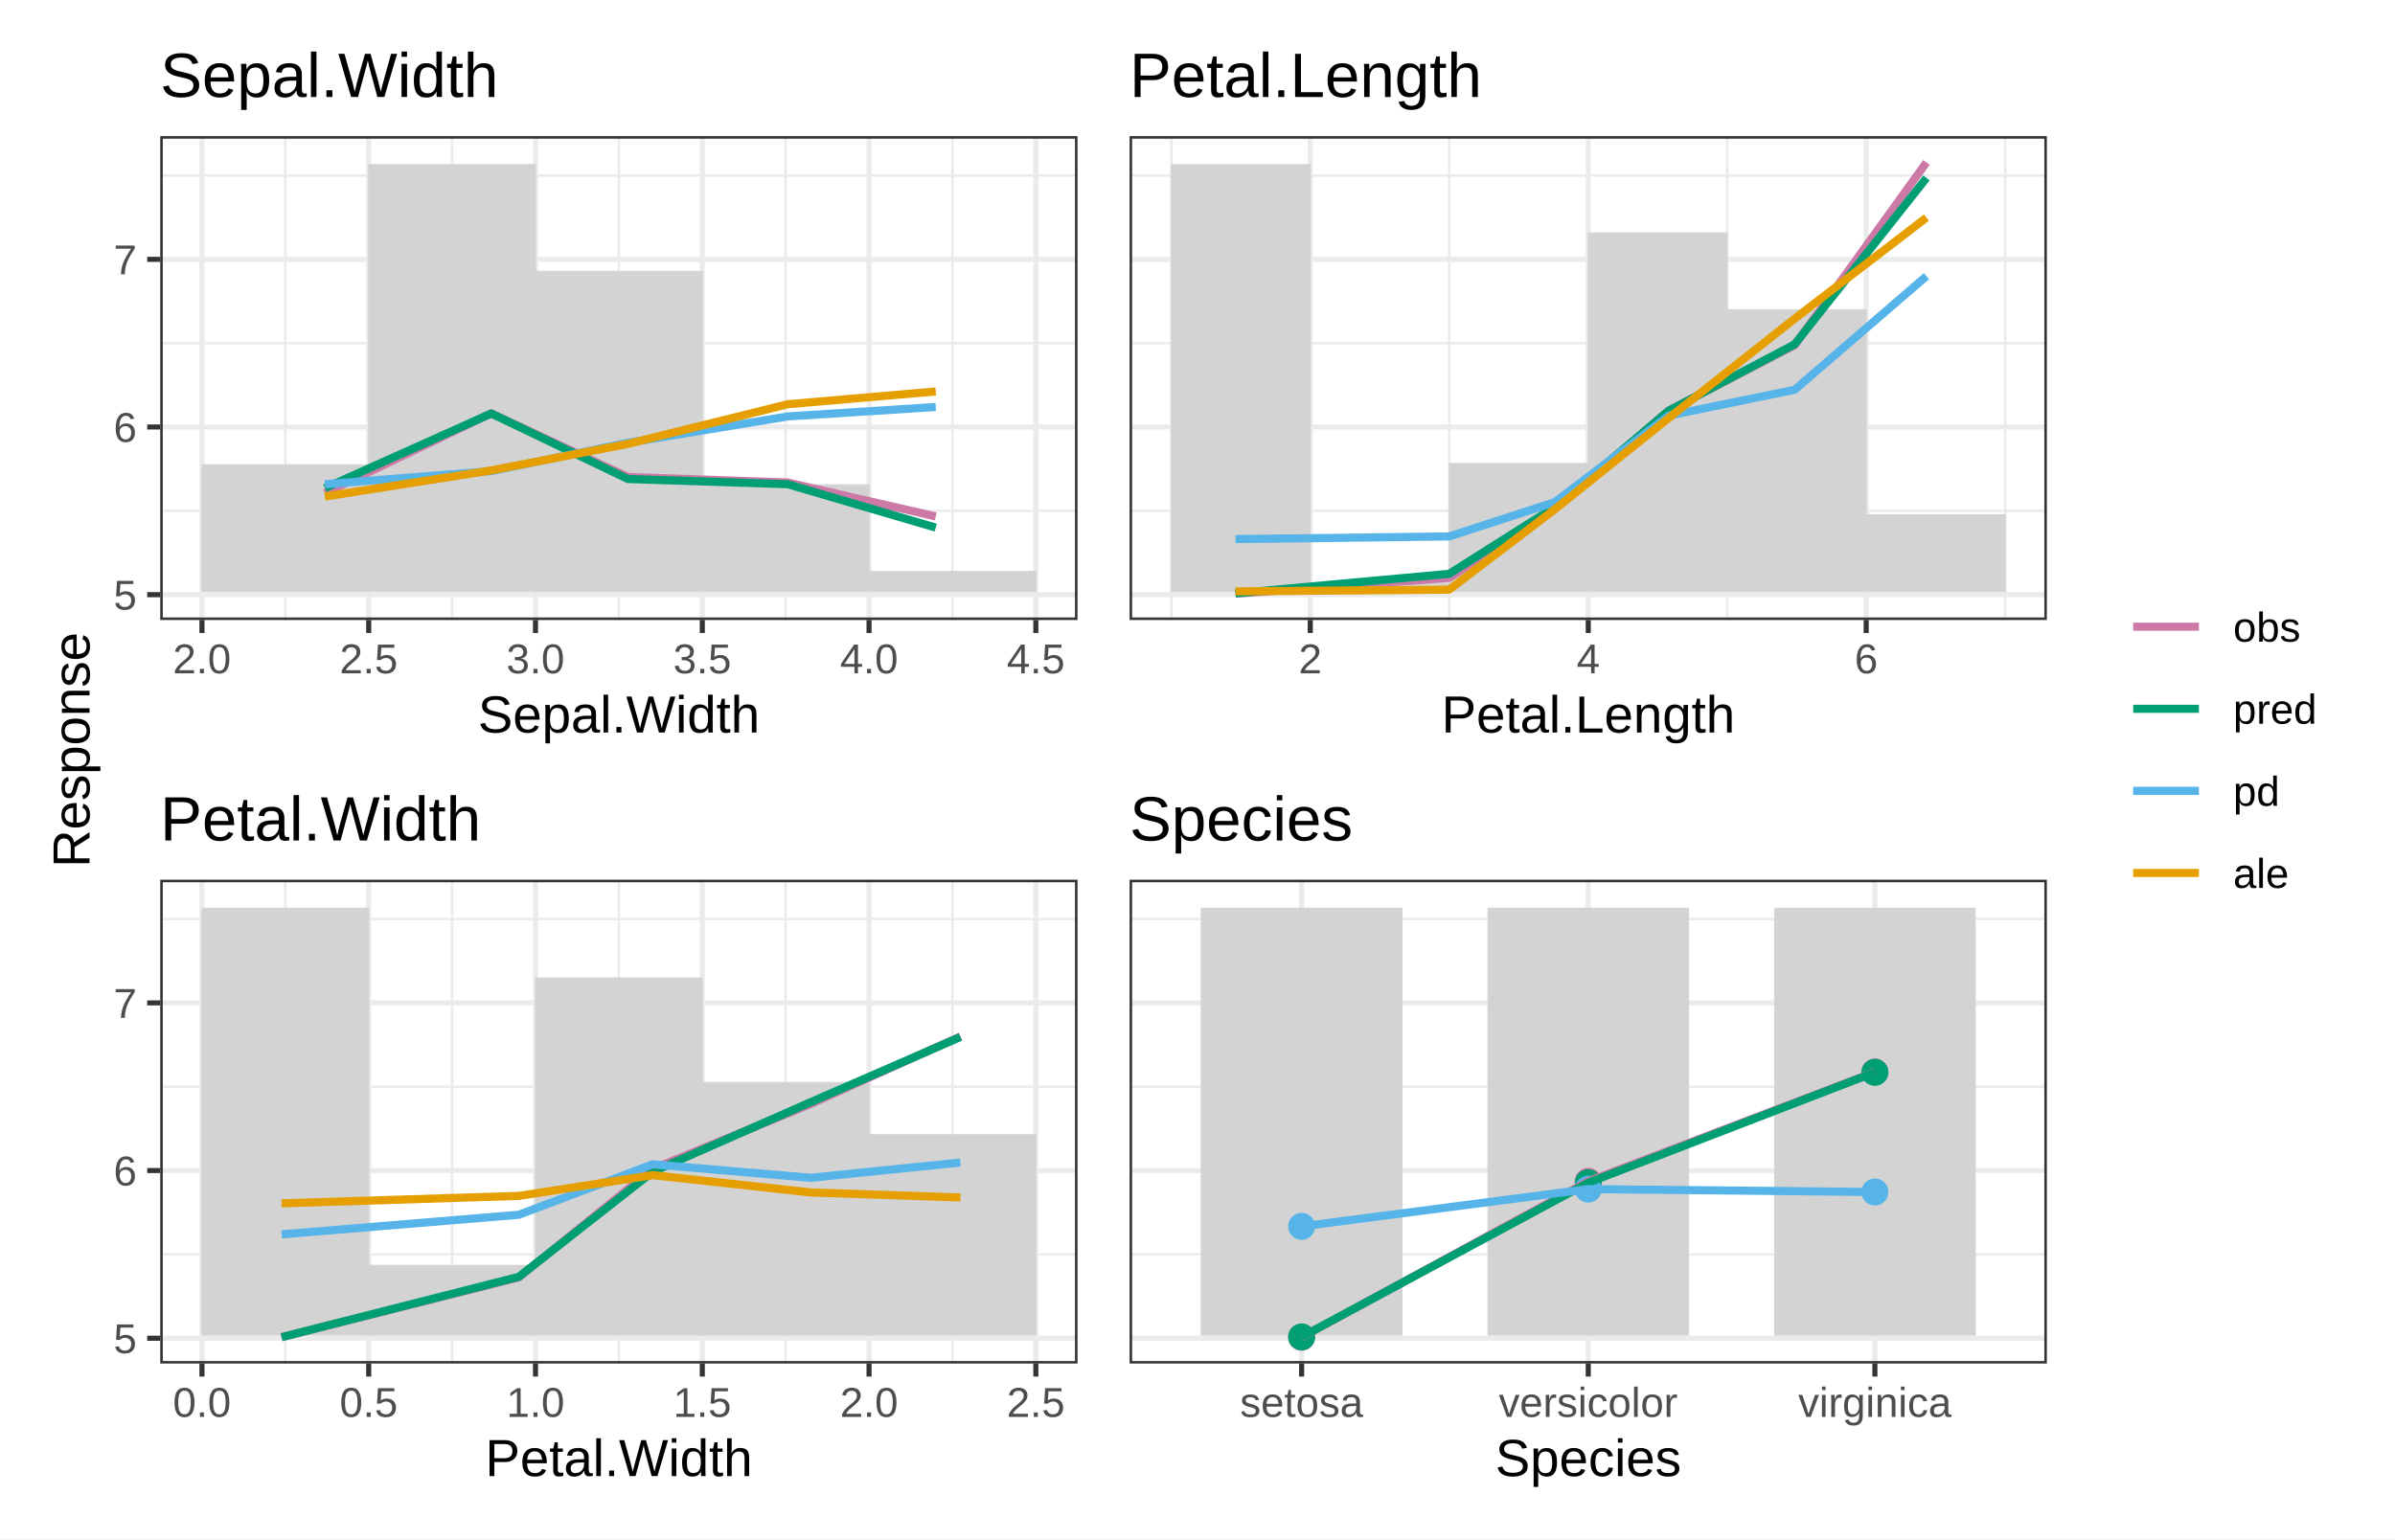
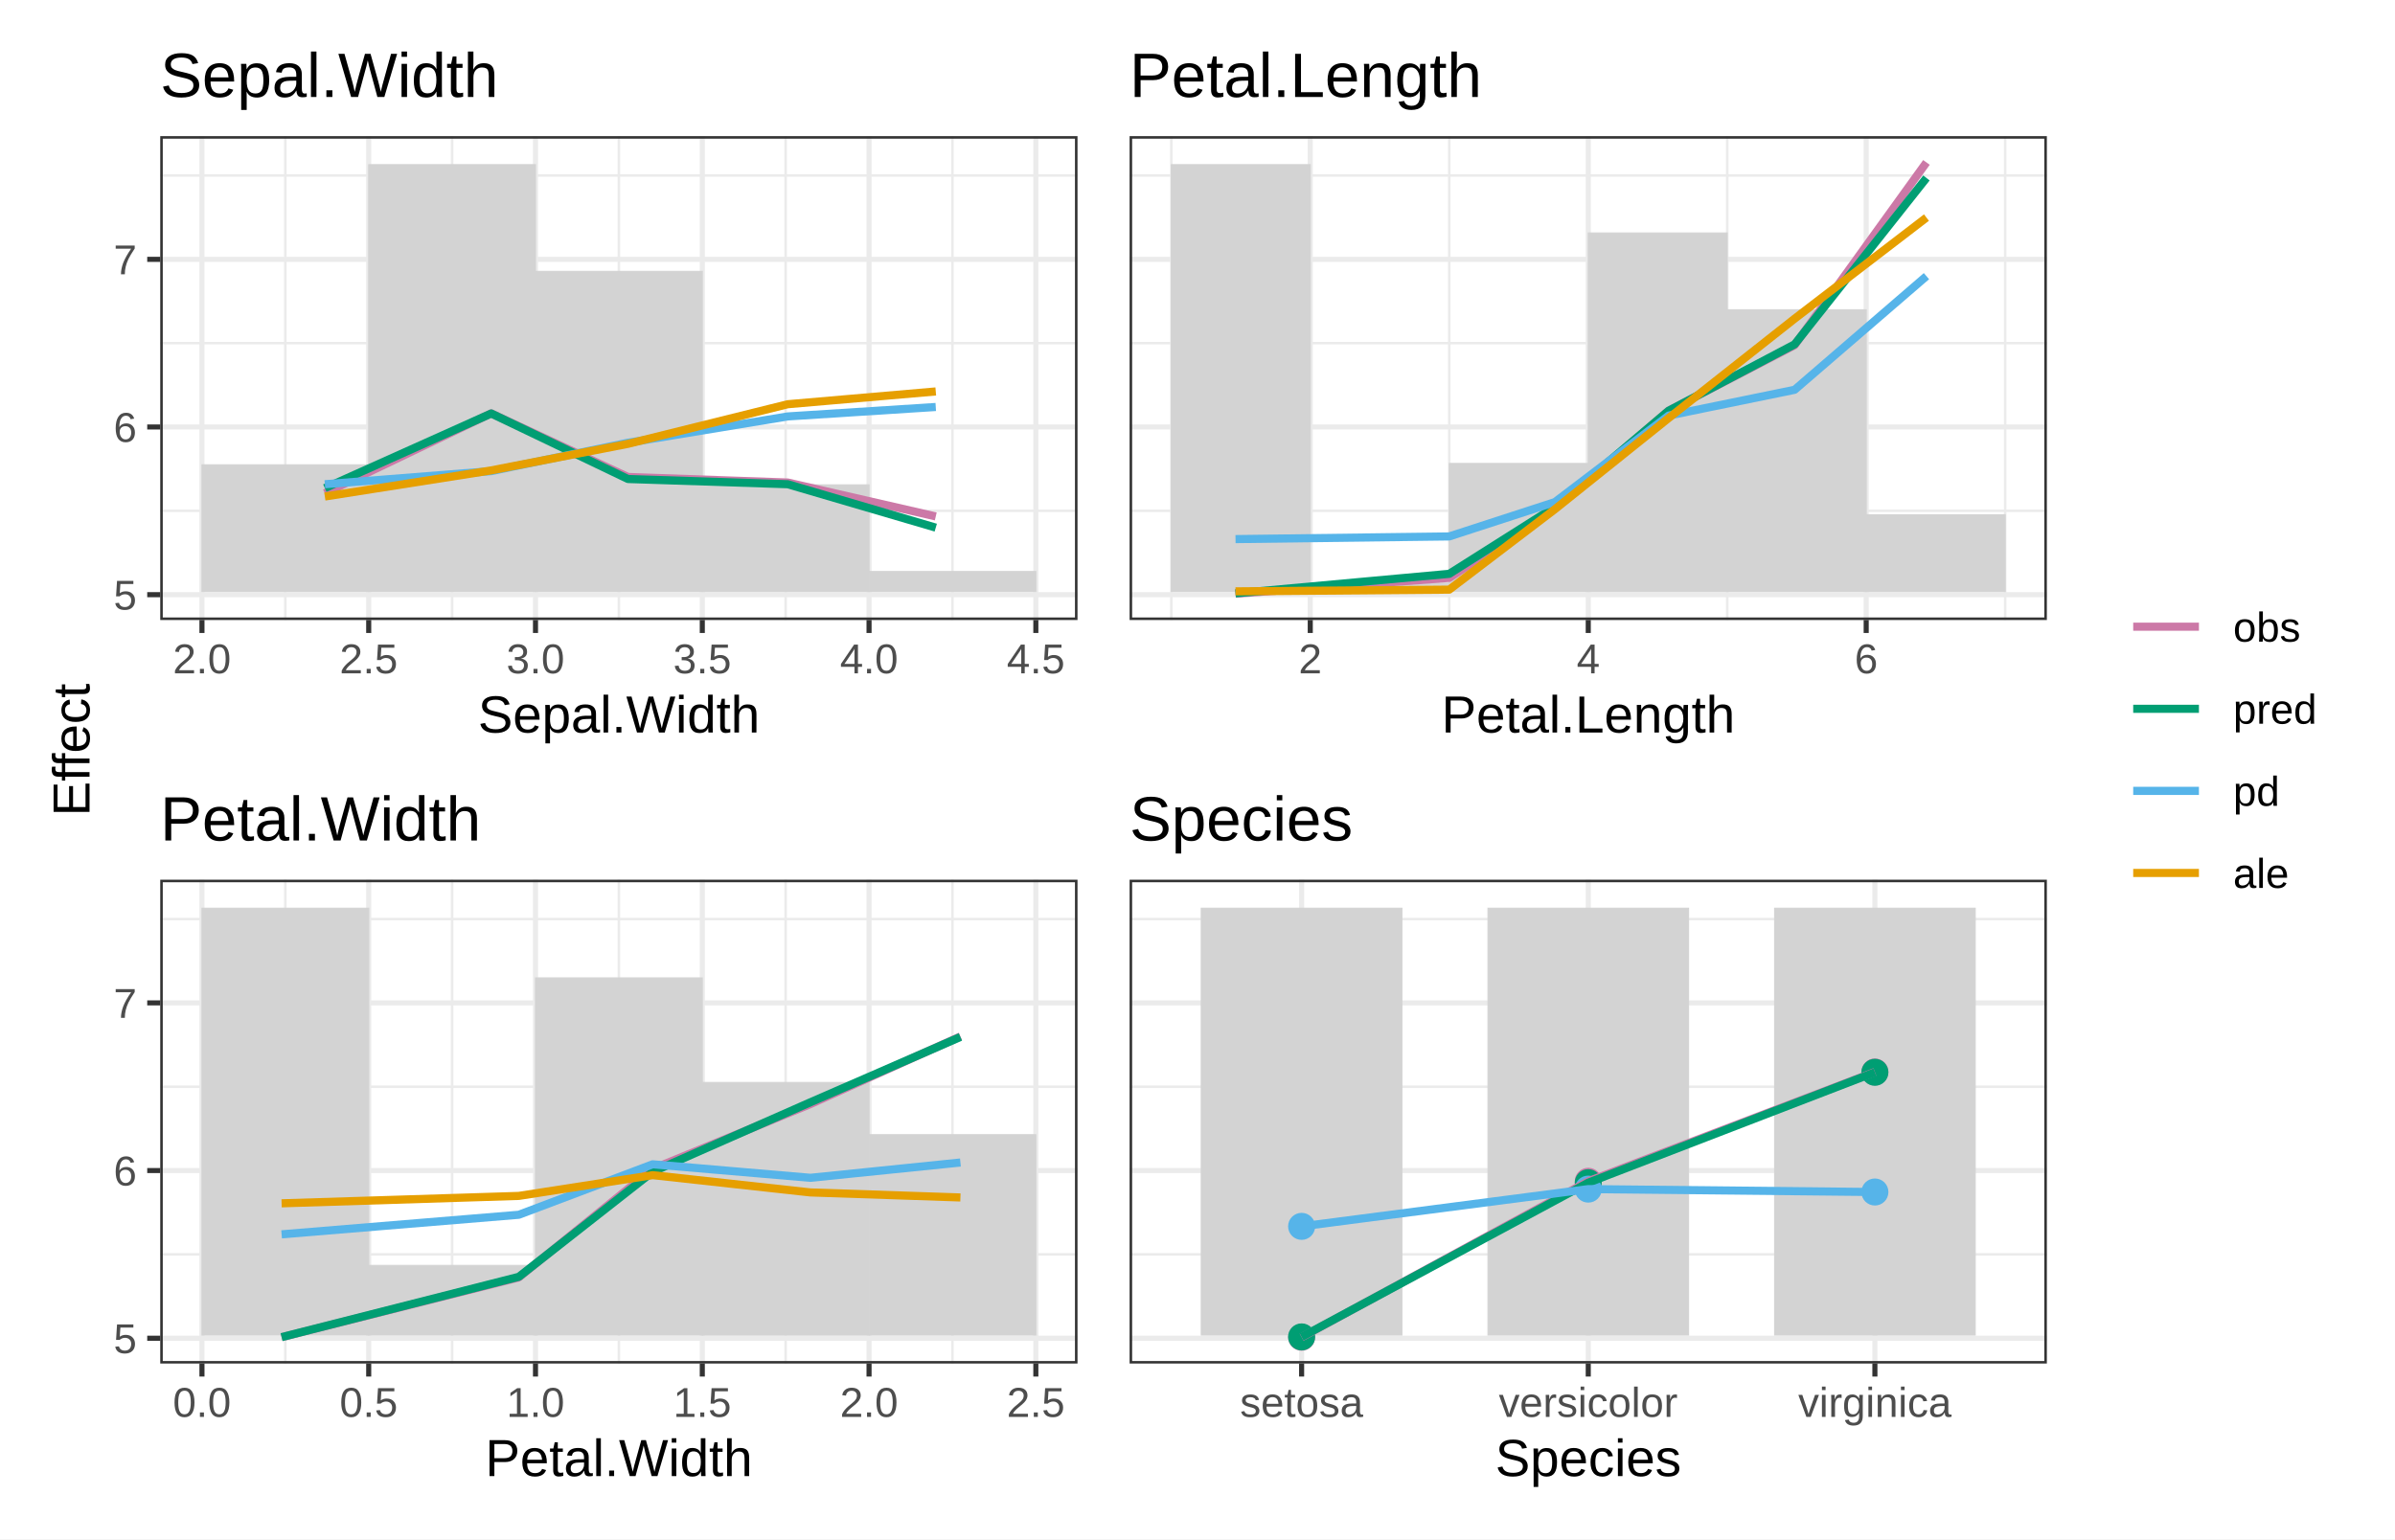
<svg xmlns="http://www.w3.org/2000/svg" class="svglite" width="504.00pt" height="324.00pt" viewBox="0 0 504.00 324.00">
  <defs>
    <style type="text/css">
    .svglite line, .svglite polyline, .svglite polygon, .svglite path, .svglite rect, .svglite circle {
      fill: none;
      stroke: #000000;
      stroke-linecap: round;
      stroke-linejoin: round;
      stroke-miterlimit: 10.00;
    }
    .svglite text {
      white-space: pre;
    }
  </style>
  </defs>
  <rect width="100%" height="100%" style="stroke: none; fill: #FFFFFF;" />
  <defs>
    <clipPath id="cpMC4wMHw1MDQuMDB8MC4wMHwzMjQuMDA=">
      <rect x="0.00" y="0.00" width="504.00" height="324.00" />
    </clipPath>
  </defs>
  <g clip-path="url(#cpMC4wMHw1MDQuMDB8MC4wMHwzMjQuMDA=)">
    <rect x="0" y="0" width="504.00" height="324.00" style="stroke-width: 1.07; stroke: #FFFFFF; fill: #FFFFFF;" />
  </g>
  <defs>
    <clipPath id="cpMzMuNzJ8NDMwLjc1fDI4LjY2fDI4Ny4wMg==">
      <rect x="33.72" y="28.66" width="397.02" height="258.37" />
    </clipPath>
  </defs>
  <g clip-path="url(#cpMzMuNzJ8NDMwLjc1fDI4LjY2fDI4Ny4wMg==)">
</g>
  <g clip-path="url(#cpMC4wMHw1MDQuMDB8MC4wMHwzMjQuMDA=)">
</g>
  <defs>
    <clipPath id="cpNS40OHwyMzIuMjN8NS40OHwxNjIuMDA=">
      <rect x="5.48" y="5.48" width="226.75" height="156.52" />
    </clipPath>
  </defs>
  <g clip-path="url(#cpNS40OHwyMzIuMjN8NS40OHwxNjIuMDA=)">
    <rect x="5.48" y="5.48" width="226.75" height="156.52" style="stroke-width: 1.07; stroke: #FFFFFF; fill: #FFFFFF;" />
  </g>
  <g clip-path="url(#cpMC4wMHw1MDQuMDB8MC4wMHwzMjQuMDA=)">
</g>
  <defs>
    <clipPath id="cpMjMyLjIzfDQ5OC41Mnw1LjQ4fDE2Mi4wMA==">
      <rect x="232.23" y="5.48" width="266.29" height="156.52" />
    </clipPath>
  </defs>
  <g clip-path="url(#cpMjMyLjIzfDQ5OC41Mnw1LjQ4fDE2Mi4wMA==)">
    <rect x="232.23" y="5.48" width="266.29" height="156.52" style="stroke-width: 1.07; stroke: #FFFFFF; fill: #FFFFFF;" />
  </g>
  <g clip-path="url(#cpMC4wMHw1MDQuMDB8MC4wMHwzMjQuMDA=)">
</g>
  <defs>
    <clipPath id="cpNS40OHwyMzIuMjN8MTYyLjAwfDMxOC41Mg==">
      <rect x="5.48" y="162.00" width="226.75" height="156.52" />
    </clipPath>
  </defs>
  <g clip-path="url(#cpNS40OHwyMzIuMjN8MTYyLjAwfDMxOC41Mg==)">
    <rect x="5.48" y="162.00" width="226.75" height="156.52" style="stroke-width: 1.07; stroke: #FFFFFF; fill: #FFFFFF;" />
  </g>
  <g clip-path="url(#cpMC4wMHw1MDQuMDB8MC4wMHwzMjQuMDA=)">
</g>
  <defs>
    <clipPath id="cpMjMyLjIzfDQ5OC41MnwxNjIuMDB8MzE4LjUy">
      <rect x="232.23" y="162.00" width="266.29" height="156.52" />
    </clipPath>
  </defs>
  <g clip-path="url(#cpMjMyLjIzfDQ5OC41MnwxNjIuMDB8MzE4LjUy)">
    <rect x="232.23" y="162.00" width="266.29" height="156.52" style="stroke-width: 1.07; stroke: #FFFFFF; fill: #FFFFFF;" />
  </g>
  <g clip-path="url(#cpMC4wMHw1MDQuMDB8MC4wMHwzMjQuMDA=)">
</g>
  <defs>
    <clipPath id="cpMzMuNzJ8MjI2Ljc1fDI4LjY2fDEzMC41MA==">
      <rect x="33.72" y="28.66" width="193.03" height="101.85" />
    </clipPath>
  </defs>
  <g clip-path="url(#cpMzMuNzJ8MjI2Ljc1fDI4LjY2fDEzMC41MA==)">
    <rect x="33.72" y="28.66" width="193.03" height="101.85" style="stroke-width: 1.07; stroke: none; fill: #FFFFFF;" />
    <polyline points="33.72,107.53 226.75,107.53 " style="stroke-width: 0.53; stroke: #EBEBEB; stroke-linecap: butt;" />
    <polyline points="33.72,72.23 226.75,72.23 " style="stroke-width: 0.53; stroke: #EBEBEB; stroke-linecap: butt;" />
    <polyline points="33.72,36.94 226.75,36.94 " style="stroke-width: 0.53; stroke: #EBEBEB; stroke-linecap: butt;" />
    <polyline points="60.04,130.50 60.04,28.66 " style="stroke-width: 0.53; stroke: #EBEBEB; stroke-linecap: butt;" />
    <polyline points="95.14,130.50 95.14,28.66 " style="stroke-width: 0.53; stroke: #EBEBEB; stroke-linecap: butt;" />
    <polyline points="130.24,130.50 130.24,28.66 " style="stroke-width: 0.53; stroke: #EBEBEB; stroke-linecap: butt;" />
    <polyline points="165.33,130.50 165.33,28.66 " style="stroke-width: 0.53; stroke: #EBEBEB; stroke-linecap: butt;" />
    <polyline points="200.43,130.50 200.43,28.66 " style="stroke-width: 0.53; stroke: #EBEBEB; stroke-linecap: butt;" />
    <polyline points="33.72,125.18 226.75,125.18 " style="stroke-width: 1.07; stroke: #EBEBEB; stroke-linecap: butt;" />
    <polyline points="33.72,89.88 226.75,89.88 " style="stroke-width: 1.07; stroke: #EBEBEB; stroke-linecap: butt;" />
    <polyline points="33.72,54.59 226.75,54.59 " style="stroke-width: 1.07; stroke: #EBEBEB; stroke-linecap: butt;" />
    <polyline points="42.50,130.50 42.50,28.66 " style="stroke-width: 1.07; stroke: #EBEBEB; stroke-linecap: butt;" />
    <polyline points="77.59,130.50 77.59,28.66 " style="stroke-width: 1.07; stroke: #EBEBEB; stroke-linecap: butt;" />
    <polyline points="112.69,130.50 112.69,28.66 " style="stroke-width: 1.07; stroke: #EBEBEB; stroke-linecap: butt;" />
    <polyline points="147.79,130.50 147.79,28.66 " style="stroke-width: 1.07; stroke: #EBEBEB; stroke-linecap: butt;" />
    <polyline points="182.88,130.50 182.88,28.66 " style="stroke-width: 1.07; stroke: #EBEBEB; stroke-linecap: butt;" />
    <polyline points="217.98,130.50 217.98,28.66 " style="stroke-width: 1.07; stroke: #EBEBEB; stroke-linecap: butt;" />
    <rect x="42.50" y="97.83" width="35.10" height="26.68" style="stroke-width: 0.21; stroke: #D3D3D3; stroke-linecap: butt; stroke-linejoin: miter; fill: #D3D3D3;" />
    <rect x="77.59" y="34.65" width="35.10" height="89.86" style="stroke-width: 0.21; stroke: #D3D3D3; stroke-linecap: butt; stroke-linejoin: miter; fill: #D3D3D3;" />
    <rect x="112.69" y="57.11" width="35.10" height="67.40" style="stroke-width: 0.21; stroke: #D3D3D3; stroke-linecap: butt; stroke-linejoin: miter; fill: #D3D3D3;" />
    <rect x="147.79" y="102.05" width="35.10" height="22.47" style="stroke-width: 0.21; stroke: #D3D3D3; stroke-linecap: butt; stroke-linejoin: miter; fill: #D3D3D3;" />
    <rect x="182.88" y="120.30" width="35.10" height="4.21" style="stroke-width: 0.21; stroke: #D3D3D3; stroke-linecap: butt; stroke-linejoin: miter; fill: #D3D3D3;" />
    <polyline points="68.36,103.82 103.37,87.01 132.14,100.40 165.77,101.57 196.92,108.71 " style="stroke-width: 1.71; stroke: #CC79A7; stroke-linecap: butt;" />
    <polyline points="68.36,102.75 103.37,87.04 132.14,100.83 165.77,101.93 196.92,111.07 " style="stroke-width: 1.71; stroke: #009E73; stroke-linecap: butt;" />
    <polyline points="68.36,101.93 103.37,99.17 132.14,93.20 165.77,87.66 196.92,85.67 " style="stroke-width: 1.71; stroke: #56B4E9; stroke-linecap: butt;" />
    <polyline points="68.36,104.52 103.37,99.02 132.14,93.43 165.77,85.09 196.92,82.40 " style="stroke-width: 1.71; stroke: #E69F00; stroke-linecap: butt;" />
    <rect x="33.72" y="28.66" width="193.03" height="101.85" style="stroke-width: 1.07; stroke: #333333;" />
  </g>
  <g clip-path="url(#cpMC4wMHw1MDQuMDB8MC4wMHwzMjQuMDA=)">
    <text x="28.79" y="128.33" text-anchor="end" style="font-size: 8.80px;fill: #4D4D4D; font-family: &quot;Arial&quot;;" textLength="4.90px" lengthAdjust="spacingAndGlyphs">5</text>
    <text x="28.79" y="93.03" text-anchor="end" style="font-size: 8.80px;fill: #4D4D4D; font-family: &quot;Arial&quot;;" textLength="4.90px" lengthAdjust="spacingAndGlyphs">6</text>
    <text x="28.79" y="57.74" text-anchor="end" style="font-size: 8.80px;fill: #4D4D4D; font-family: &quot;Arial&quot;;" textLength="4.90px" lengthAdjust="spacingAndGlyphs">7</text>
    <polyline points="30.98,125.18 33.72,125.18 " style="stroke-width: 1.07; stroke: #333333; stroke-linecap: butt;" />
    <polyline points="30.98,89.88 33.72,89.88 " style="stroke-width: 1.07; stroke: #333333; stroke-linecap: butt;" />
    <polyline points="30.98,54.59 33.72,54.59 " style="stroke-width: 1.07; stroke: #333333; stroke-linecap: butt;" />
    <polyline points="42.50,133.24 42.50,130.50 " style="stroke-width: 1.07; stroke: #333333; stroke-linecap: butt;" />
    <polyline points="77.59,133.24 77.59,130.50 " style="stroke-width: 1.07; stroke: #333333; stroke-linecap: butt;" />
    <polyline points="112.69,133.24 112.69,130.50 " style="stroke-width: 1.07; stroke: #333333; stroke-linecap: butt;" />
    <polyline points="147.79,133.24 147.79,130.50 " style="stroke-width: 1.07; stroke: #333333; stroke-linecap: butt;" />
    <polyline points="182.88,133.24 182.88,130.50 " style="stroke-width: 1.07; stroke: #333333; stroke-linecap: butt;" />
    <polyline points="217.98,133.24 217.98,130.50 " style="stroke-width: 1.07; stroke: #333333; stroke-linecap: butt;" />
    <text x="42.50" y="141.74" text-anchor="middle" style="font-size: 8.80px;fill: #4D4D4D; font-family: &quot;Arial&quot;;" textLength="12.24px" lengthAdjust="spacingAndGlyphs">2.0</text>
    <text x="77.59" y="141.74" text-anchor="middle" style="font-size: 8.80px;fill: #4D4D4D; font-family: &quot;Arial&quot;;" textLength="12.24px" lengthAdjust="spacingAndGlyphs">2.5</text>
    <text x="112.69" y="141.74" text-anchor="middle" style="font-size: 8.80px;fill: #4D4D4D; font-family: &quot;Arial&quot;;" textLength="12.24px" lengthAdjust="spacingAndGlyphs">3.0</text>
    <text x="147.79" y="141.74" text-anchor="middle" style="font-size: 8.80px;fill: #4D4D4D; font-family: &quot;Arial&quot;;" textLength="12.24px" lengthAdjust="spacingAndGlyphs">3.5</text>
    <text x="182.88" y="141.74" text-anchor="middle" style="font-size: 8.80px;fill: #4D4D4D; font-family: &quot;Arial&quot;;" textLength="12.24px" lengthAdjust="spacingAndGlyphs">4.0</text>
    <text x="217.98" y="141.74" text-anchor="middle" style="font-size: 8.80px;fill: #4D4D4D; font-family: &quot;Arial&quot;;" textLength="12.24px" lengthAdjust="spacingAndGlyphs">4.5</text>
    <text x="130.24" y="154.20" text-anchor="middle" style="font-size: 11.00px; font-family: &quot;Arial&quot;;" textLength="59.32px" lengthAdjust="spacingAndGlyphs">Sepal.Width</text>
    <text x="33.72" y="20.41" style="font-size: 13.20px; font-family: &quot;Arial&quot;;" textLength="71.12px" lengthAdjust="spacingAndGlyphs">Sepal.Width</text>
  </g>
  <defs>
    <clipPath id="cpMjM3LjcxfDQzMC43NXwyOC42NnwxMzAuNTA=">
      <rect x="237.71" y="28.66" width="193.03" height="101.85" />
    </clipPath>
  </defs>
  <g clip-path="url(#cpMjM3LjcxfDQzMC43NXwyOC42NnwxMzAuNTA=)">
    <rect x="237.71" y="28.66" width="193.03" height="101.85" style="stroke-width: 1.07; stroke: none; fill: #FFFFFF;" />
    <polyline points="237.71,107.53 430.75,107.53 " style="stroke-width: 0.53; stroke: #EBEBEB; stroke-linecap: butt;" />
    <polyline points="237.71,72.23 430.75,72.23 " style="stroke-width: 0.53; stroke: #EBEBEB; stroke-linecap: butt;" />
    <polyline points="237.71,36.94 430.75,36.94 " style="stroke-width: 0.53; stroke: #EBEBEB; stroke-linecap: butt;" />
    <polyline points="246.49,130.50 246.49,28.66 " style="stroke-width: 0.53; stroke: #EBEBEB; stroke-linecap: butt;" />
    <polyline points="304.98,130.50 304.98,28.66 " style="stroke-width: 0.53; stroke: #EBEBEB; stroke-linecap: butt;" />
    <polyline points="363.48,130.50 363.48,28.66 " style="stroke-width: 0.53; stroke: #EBEBEB; stroke-linecap: butt;" />
    <polyline points="421.97,130.50 421.97,28.66 " style="stroke-width: 0.53; stroke: #EBEBEB; stroke-linecap: butt;" />
    <polyline points="237.71,125.18 430.75,125.18 " style="stroke-width: 1.07; stroke: #EBEBEB; stroke-linecap: butt;" />
    <polyline points="237.71,89.88 430.75,89.88 " style="stroke-width: 1.07; stroke: #EBEBEB; stroke-linecap: butt;" />
    <polyline points="237.71,54.59 430.75,54.59 " style="stroke-width: 1.07; stroke: #EBEBEB; stroke-linecap: butt;" />
    <polyline points="275.73,130.50 275.73,28.66 " style="stroke-width: 1.07; stroke: #EBEBEB; stroke-linecap: butt;" />
    <polyline points="334.23,130.50 334.23,28.66 " style="stroke-width: 1.07; stroke: #EBEBEB; stroke-linecap: butt;" />
    <polyline points="392.72,130.50 392.72,28.66 " style="stroke-width: 1.07; stroke: #EBEBEB; stroke-linecap: butt;" />
    <rect x="246.49" y="34.65" width="29.25" height="89.86" style="stroke-width: 0.21; stroke: #D3D3D3; stroke-linecap: butt; stroke-linejoin: miter; fill: #D3D3D3;" />
    <rect x="275.73" y="122.72" width="29.25" height="1.80" style="stroke-width: 0.21; stroke: #D3D3D3; stroke-linecap: butt; stroke-linejoin: miter; fill: #D3D3D3;" />
    <rect x="304.98" y="97.55" width="29.25" height="26.96" style="stroke-width: 0.21; stroke: #D3D3D3; stroke-linecap: butt; stroke-linejoin: miter; fill: #D3D3D3;" />
    <rect x="334.23" y="49.03" width="29.25" height="75.49" style="stroke-width: 0.21; stroke: #D3D3D3; stroke-linecap: butt; stroke-linejoin: miter; fill: #D3D3D3;" />
    <rect x="363.48" y="65.20" width="29.25" height="59.31" style="stroke-width: 0.21; stroke: #D3D3D3; stroke-linecap: butt; stroke-linejoin: miter; fill: #D3D3D3;" />
    <rect x="392.72" y="108.34" width="29.25" height="16.18" style="stroke-width: 0.21; stroke: #D3D3D3; stroke-linecap: butt; stroke-linejoin: miter; fill: #D3D3D3;" />
    <polyline points="260.00,124.97 304.98,121.65 327.21,107.06 351.15,86.44 377.66,72.66 405.40,34.19 " style="stroke-width: 1.71; stroke: #CC79A7; stroke-linecap: butt;" />
    <polyline points="260.00,124.90 304.98,120.79 327.21,106.72 351.15,86.46 377.66,72.48 405.40,37.46 " style="stroke-width: 1.71; stroke: #009E73; stroke-linecap: butt;" />
    <polyline points="260.00,113.48 304.98,112.92 327.21,105.69 351.15,87.48 377.66,82.05 405.40,58.13 " style="stroke-width: 1.71; stroke: #56B4E9; stroke-linecap: butt;" />
    <polyline points="260.00,124.48 304.98,124.12 327.21,107.19 351.15,88.00 377.66,67.08 405.40,45.80 " style="stroke-width: 1.71; stroke: #E69F00; stroke-linecap: butt;" />
    <rect x="237.71" y="28.66" width="193.03" height="101.85" style="stroke-width: 1.07; stroke: #333333;" />
  </g>
  <g clip-path="url(#cpMC4wMHw1MDQuMDB8MC4wMHwzMjQuMDA=)">
    <polyline points="275.73,133.24 275.73,130.50 " style="stroke-width: 1.07; stroke: #333333; stroke-linecap: butt;" />
    <polyline points="334.23,133.24 334.23,130.50 " style="stroke-width: 1.07; stroke: #333333; stroke-linecap: butt;" />
    <polyline points="392.72,133.24 392.72,130.50 " style="stroke-width: 1.07; stroke: #333333; stroke-linecap: butt;" />
    <text x="275.73" y="141.74" text-anchor="middle" style="font-size: 8.80px;fill: #4D4D4D; font-family: &quot;Arial&quot;;" textLength="4.90px" lengthAdjust="spacingAndGlyphs">2</text>
    <text x="334.23" y="141.74" text-anchor="middle" style="font-size: 8.80px;fill: #4D4D4D; font-family: &quot;Arial&quot;;" textLength="4.90px" lengthAdjust="spacingAndGlyphs">4</text>
    <text x="392.72" y="141.74" text-anchor="middle" style="font-size: 8.80px;fill: #4D4D4D; font-family: &quot;Arial&quot;;" textLength="4.90px" lengthAdjust="spacingAndGlyphs">6</text>
    <text x="334.23" y="154.20" text-anchor="middle" style="font-size: 11.00px; font-family: &quot;Arial&quot;;" textLength="61.80px" lengthAdjust="spacingAndGlyphs">Petal.Length</text>
    <text x="237.71" y="20.41" style="font-size: 13.20px; font-family: &quot;Arial&quot;;" textLength="74.08px" lengthAdjust="spacingAndGlyphs">Petal.Length</text>
  </g>
  <defs>
    <clipPath id="cpMzMuNzJ8MjI2Ljc1fDE4NS4xOHwyODcuMDI=">
      <rect x="33.72" y="185.18" width="193.03" height="101.85" />
    </clipPath>
  </defs>
  <g clip-path="url(#cpMzMuNzJ8MjI2Ljc1fDE4NS4xOHwyODcuMDI=)">
    <rect x="33.72" y="185.18" width="193.03" height="101.85" style="stroke-width: 1.07; stroke: none; fill: #FFFFFF;" />
    <polyline points="33.72,264.05 226.75,264.05 " style="stroke-width: 0.53; stroke: #EBEBEB; stroke-linecap: butt;" />
    <polyline points="33.72,228.76 226.75,228.76 " style="stroke-width: 0.53; stroke: #EBEBEB; stroke-linecap: butt;" />
    <polyline points="33.72,193.46 226.75,193.46 " style="stroke-width: 0.53; stroke: #EBEBEB; stroke-linecap: butt;" />
    <polyline points="60.04,287.02 60.04,185.18 " style="stroke-width: 0.53; stroke: #EBEBEB; stroke-linecap: butt;" />
    <polyline points="95.14,287.02 95.14,185.18 " style="stroke-width: 0.53; stroke: #EBEBEB; stroke-linecap: butt;" />
    <polyline points="130.24,287.02 130.24,185.18 " style="stroke-width: 0.53; stroke: #EBEBEB; stroke-linecap: butt;" />
    <polyline points="165.33,287.02 165.33,185.18 " style="stroke-width: 0.53; stroke: #EBEBEB; stroke-linecap: butt;" />
    <polyline points="200.43,287.02 200.43,185.18 " style="stroke-width: 0.53; stroke: #EBEBEB; stroke-linecap: butt;" />
    <polyline points="33.72,281.70 226.75,281.70 " style="stroke-width: 1.07; stroke: #EBEBEB; stroke-linecap: butt;" />
    <polyline points="33.72,246.40 226.75,246.40 " style="stroke-width: 1.07; stroke: #EBEBEB; stroke-linecap: butt;" />
    <polyline points="33.72,211.11 226.75,211.11 " style="stroke-width: 1.07; stroke: #EBEBEB; stroke-linecap: butt;" />
    <polyline points="42.50,287.02 42.50,185.18 " style="stroke-width: 1.07; stroke: #EBEBEB; stroke-linecap: butt;" />
    <polyline points="77.59,287.02 77.59,185.18 " style="stroke-width: 1.07; stroke: #EBEBEB; stroke-linecap: butt;" />
    <polyline points="112.69,287.02 112.69,185.18 " style="stroke-width: 1.07; stroke: #EBEBEB; stroke-linecap: butt;" />
    <polyline points="147.79,287.02 147.79,185.18 " style="stroke-width: 1.07; stroke: #EBEBEB; stroke-linecap: butt;" />
    <polyline points="182.88,287.02 182.88,185.18 " style="stroke-width: 1.07; stroke: #EBEBEB; stroke-linecap: butt;" />
    <polyline points="217.98,287.02 217.98,185.18 " style="stroke-width: 1.07; stroke: #EBEBEB; stroke-linecap: butt;" />
    <rect x="42.50" y="191.17" width="35.10" height="89.86" style="stroke-width: 0.21; stroke: #D3D3D3; stroke-linecap: butt; stroke-linejoin: miter; fill: #D3D3D3;" />
    <rect x="77.59" y="266.36" width="35.10" height="14.67" style="stroke-width: 0.21; stroke: #D3D3D3; stroke-linecap: butt; stroke-linejoin: miter; fill: #D3D3D3;" />
    <rect x="112.69" y="205.84" width="35.10" height="75.19" style="stroke-width: 0.21; stroke: #D3D3D3; stroke-linecap: butt; stroke-linejoin: miter; fill: #D3D3D3;" />
    <rect x="147.79" y="227.85" width="35.10" height="53.19" style="stroke-width: 0.21; stroke: #D3D3D3; stroke-linecap: butt; stroke-linejoin: miter; fill: #D3D3D3;" />
    <rect x="182.88" y="238.85" width="35.10" height="42.18" style="stroke-width: 0.21; stroke: #D3D3D3; stroke-linecap: butt; stroke-linejoin: miter; fill: #D3D3D3;" />
    <polyline points="59.26,281.48 109.18,268.90 137.34,246.06 170.54,232.41 202.11,218.17 " style="stroke-width: 1.71; stroke: #CC79A7; stroke-linecap: butt;" />
    <polyline points="59.26,281.47 109.18,268.77 137.34,246.67 170.54,232.03 202.11,218.28 " style="stroke-width: 1.71; stroke: #009E73; stroke-linecap: butt;" />
    <polyline points="59.26,259.83 109.18,255.71 137.34,245.09 170.54,247.93 202.11,244.71 " style="stroke-width: 1.71; stroke: #56B4E9; stroke-linecap: butt;" />
    <polyline points="59.26,253.30 109.18,251.74 137.34,247.37 170.54,251.01 202.11,252.07 " style="stroke-width: 1.71; stroke: #E69F00; stroke-linecap: butt;" />
    <rect x="33.72" y="185.18" width="193.03" height="101.85" style="stroke-width: 1.07; stroke: #333333;" />
  </g>
  <g clip-path="url(#cpMC4wMHw1MDQuMDB8MC4wMHwzMjQuMDA=)">
    <text x="28.79" y="284.85" text-anchor="end" style="font-size: 8.80px;fill: #4D4D4D; font-family: &quot;Arial&quot;;" textLength="4.90px" lengthAdjust="spacingAndGlyphs">5</text>
    <text x="28.79" y="249.55" text-anchor="end" style="font-size: 8.80px;fill: #4D4D4D; font-family: &quot;Arial&quot;;" textLength="4.90px" lengthAdjust="spacingAndGlyphs">6</text>
    <text x="28.79" y="214.26" text-anchor="end" style="font-size: 8.80px;fill: #4D4D4D; font-family: &quot;Arial&quot;;" textLength="4.90px" lengthAdjust="spacingAndGlyphs">7</text>
    <polyline points="30.98,281.70 33.72,281.70 " style="stroke-width: 1.07; stroke: #333333; stroke-linecap: butt;" />
    <polyline points="30.98,246.40 33.72,246.40 " style="stroke-width: 1.07; stroke: #333333; stroke-linecap: butt;" />
    <polyline points="30.98,211.11 33.72,211.11 " style="stroke-width: 1.07; stroke: #333333; stroke-linecap: butt;" />
    <polyline points="42.50,289.76 42.50,287.02 " style="stroke-width: 1.07; stroke: #333333; stroke-linecap: butt;" />
    <polyline points="77.59,289.76 77.59,287.02 " style="stroke-width: 1.07; stroke: #333333; stroke-linecap: butt;" />
    <polyline points="112.69,289.76 112.69,287.02 " style="stroke-width: 1.07; stroke: #333333; stroke-linecap: butt;" />
    <polyline points="147.79,289.76 147.79,287.02 " style="stroke-width: 1.07; stroke: #333333; stroke-linecap: butt;" />
    <polyline points="182.88,289.76 182.88,287.02 " style="stroke-width: 1.07; stroke: #333333; stroke-linecap: butt;" />
    <polyline points="217.98,289.76 217.98,287.02 " style="stroke-width: 1.07; stroke: #333333; stroke-linecap: butt;" />
    <text x="42.50" y="298.26" text-anchor="middle" style="font-size: 8.80px;fill: #4D4D4D; font-family: &quot;Arial&quot;;" textLength="12.24px" lengthAdjust="spacingAndGlyphs">0.0</text>
    <text x="77.59" y="298.26" text-anchor="middle" style="font-size: 8.80px;fill: #4D4D4D; font-family: &quot;Arial&quot;;" textLength="12.24px" lengthAdjust="spacingAndGlyphs">0.5</text>
    <text x="112.69" y="298.26" text-anchor="middle" style="font-size: 8.80px;fill: #4D4D4D; font-family: &quot;Arial&quot;;" textLength="12.24px" lengthAdjust="spacingAndGlyphs">1.0</text>
    <text x="147.79" y="298.26" text-anchor="middle" style="font-size: 8.80px;fill: #4D4D4D; font-family: &quot;Arial&quot;;" textLength="12.24px" lengthAdjust="spacingAndGlyphs">1.5</text>
    <text x="182.88" y="298.26" text-anchor="middle" style="font-size: 8.80px;fill: #4D4D4D; font-family: &quot;Arial&quot;;" textLength="12.24px" lengthAdjust="spacingAndGlyphs">2.0</text>
    <text x="217.98" y="298.26" text-anchor="middle" style="font-size: 8.80px;fill: #4D4D4D; font-family: &quot;Arial&quot;;" textLength="12.24px" lengthAdjust="spacingAndGlyphs">2.5</text>
    <text x="130.24" y="310.72" text-anchor="middle" style="font-size: 11.00px; font-family: &quot;Arial&quot;;" textLength="56.26px" lengthAdjust="spacingAndGlyphs">Petal.Width</text>
    <text x="33.72" y="176.93" style="font-size: 13.20px; font-family: &quot;Arial&quot;;" textLength="67.45px" lengthAdjust="spacingAndGlyphs">Petal.Width</text>
  </g>
  <defs>
    <clipPath id="cpMjM3LjcxfDQzMC43NXwxODUuMTh8Mjg3LjAy">
      <rect x="237.71" y="185.18" width="193.03" height="101.85" />
    </clipPath>
  </defs>
  <g clip-path="url(#cpMjM3LjcxfDQzMC43NXwxODUuMTh8Mjg3LjAy)">
    <rect x="237.71" y="185.18" width="193.03" height="101.85" style="stroke-width: 1.07; stroke: none; fill: #FFFFFF;" />
    <polyline points="237.71,264.05 430.75,264.05 " style="stroke-width: 0.53; stroke: #EBEBEB; stroke-linecap: butt;" />
    <polyline points="237.71,228.76 430.75,228.76 " style="stroke-width: 0.53; stroke: #EBEBEB; stroke-linecap: butt;" />
    <polyline points="237.71,193.46 430.75,193.46 " style="stroke-width: 0.53; stroke: #EBEBEB; stroke-linecap: butt;" />
    <polyline points="237.71,281.70 430.75,281.70 " style="stroke-width: 1.07; stroke: #EBEBEB; stroke-linecap: butt;" />
    <polyline points="237.71,246.40 430.75,246.40 " style="stroke-width: 1.07; stroke: #EBEBEB; stroke-linecap: butt;" />
    <polyline points="237.71,211.11 430.75,211.11 " style="stroke-width: 1.07; stroke: #EBEBEB; stroke-linecap: butt;" />
    <polyline points="273.91,287.02 273.91,185.18 " style="stroke-width: 1.07; stroke: #EBEBEB; stroke-linecap: butt;" />
    <polyline points="334.23,287.02 334.23,185.18 " style="stroke-width: 1.07; stroke: #EBEBEB; stroke-linecap: butt;" />
    <polyline points="394.55,287.02 394.55,185.18 " style="stroke-width: 1.07; stroke: #EBEBEB; stroke-linecap: butt;" />
    <rect x="252.79" y="191.17" width="42.23" height="89.86" style="stroke-width: 0.21; stroke: #D3D3D3; stroke-linecap: butt; stroke-linejoin: miter; fill: #D3D3D3;" />
    <rect x="313.12" y="191.17" width="42.23" height="89.86" style="stroke-width: 0.21; stroke: #D3D3D3; stroke-linecap: butt; stroke-linejoin: miter; fill: #D3D3D3;" />
    <rect x="373.44" y="191.17" width="42.23" height="89.86" style="stroke-width: 0.21; stroke: #D3D3D3; stroke-linecap: butt; stroke-linejoin: miter; fill: #D3D3D3;" />
    <circle cx="273.91" cy="281.49" r="2.49" style="stroke-width: 0.71; stroke: #CC79A7; fill: #CC79A7;" />
    <circle cx="334.23" cy="248.66" r="2.49" style="stroke-width: 0.71; stroke: #CC79A7; fill: #CC79A7;" />
    <circle cx="394.55" cy="225.65" r="2.49" style="stroke-width: 0.71; stroke: #CC79A7; fill: #CC79A7;" />
    <circle cx="273.91" cy="281.42" r="2.49" style="stroke-width: 0.71; stroke: #009E73; fill: #009E73;" />
    <circle cx="334.23" cy="248.96" r="2.49" style="stroke-width: 0.71; stroke: #009E73; fill: #009E73;" />
    <circle cx="394.55" cy="225.72" r="2.49" style="stroke-width: 0.71; stroke: #009E73; fill: #009E73;" />
    <circle cx="273.91" cy="258.15" r="2.49" style="stroke-width: 0.71; stroke: #56B4E9; fill: #56B4E9;" />
    <circle cx="334.23" cy="250.31" r="2.49" style="stroke-width: 0.71; stroke: #56B4E9; fill: #56B4E9;" />
    <circle cx="394.55" cy="250.92" r="2.49" style="stroke-width: 0.71; stroke: #56B4E9; fill: #56B4E9;" />
    <polyline points="273.91,281.49 334.23,248.66 394.55,225.65 " style="stroke-width: 1.71; stroke: #CC79A7; stroke-linecap: butt;" />
    <polyline points="273.91,281.42 334.23,248.96 394.55,225.72 " style="stroke-width: 1.71; stroke: #009E73; stroke-linecap: butt;" />
    <polyline points="273.91,258.15 334.23,250.31 394.55,250.92 " style="stroke-width: 1.71; stroke: #56B4E9; stroke-linecap: butt;" />
    <rect x="237.71" y="185.18" width="193.03" height="101.85" style="stroke-width: 1.07; stroke: #333333;" />
  </g>
  <g clip-path="url(#cpMC4wMHw1MDQuMDB8MC4wMHwzMjQuMDA=)">
    <polyline points="273.91,289.76 273.91,287.02 " style="stroke-width: 1.07; stroke: #333333; stroke-linecap: butt;" />
    <polyline points="334.23,289.76 334.23,287.02 " style="stroke-width: 1.07; stroke: #333333; stroke-linecap: butt;" />
    <polyline points="394.55,289.76 394.55,287.02 " style="stroke-width: 1.07; stroke: #333333; stroke-linecap: butt;" />
    <text x="273.91" y="298.26" text-anchor="middle" style="font-size: 8.80px;fill: #4D4D4D; font-family: &quot;Arial&quot;;" textLength="25.93px" lengthAdjust="spacingAndGlyphs">setosa</text>
    <text x="334.23" y="298.26" text-anchor="middle" style="font-size: 8.80px;fill: #4D4D4D; font-family: &quot;Arial&quot;;" textLength="37.65px" lengthAdjust="spacingAndGlyphs">versicolor</text>
    <text x="394.55" y="298.26" text-anchor="middle" style="font-size: 8.80px;fill: #4D4D4D; font-family: &quot;Arial&quot;;" textLength="32.27px" lengthAdjust="spacingAndGlyphs">virginica</text>
    <text x="334.23" y="310.72" text-anchor="middle" style="font-size: 11.00px; font-family: &quot;Arial&quot;;" textLength="39.14px" lengthAdjust="spacingAndGlyphs">Species</text>
-     <text transform="translate(18.84,157.84) rotate(-90)" text-anchor="middle" style="font-size: 11.00px; font-family: &quot;Arial&quot;;" textLength="49.54px" lengthAdjust="spacingAndGlyphs">Response</text>
+     <text transform="translate(18.84,157.84) rotate(-90)" text-anchor="middle" style="font-size: 11.00px; font-family: &quot;Arial&quot;;" textLength="27.94px" lengthAdjust="spacingAndGlyphs">Effect</text>
    <text x="237.71" y="176.93" style="font-size: 13.20px; font-family: &quot;Arial&quot;;" textLength="46.93px" lengthAdjust="spacingAndGlyphs">Species</text>
    <rect x="441.70" y="117.80" width="51.34" height="80.08" style="stroke-width: 1.07; stroke: none; fill: #FFFFFF;" />
    <rect x="447.18" y="123.28" width="17.28" height="17.28" style="stroke-width: 1.07; stroke: none; fill: #FFFFFF;" />
    <line x1="448.91" y1="131.92" x2="462.74" y2="131.92" style="stroke-width: 1.71; stroke: #CC79A7; stroke-linecap: butt;" />
    <rect x="447.18" y="140.56" width="17.28" height="17.28" style="stroke-width: 1.07; stroke: none; fill: #FFFFFF;" />
    <line x1="448.91" y1="149.20" x2="462.74" y2="149.20" style="stroke-width: 1.71; stroke: #009E73; stroke-linecap: butt;" />
    <rect x="447.18" y="157.84" width="17.28" height="17.28" style="stroke-width: 1.07; stroke: none; fill: #FFFFFF;" />
    <line x1="448.91" y1="166.48" x2="462.74" y2="166.48" style="stroke-width: 1.71; stroke: #56B4E9; stroke-linecap: butt;" />
    <rect x="447.18" y="175.12" width="17.28" height="17.28" style="stroke-width: 1.07; stroke: none; fill: #FFFFFF;" />
    <line x1="448.91" y1="183.76" x2="462.74" y2="183.76" style="stroke-width: 1.71; stroke: #E69F00; stroke-linecap: butt;" />
    <text x="469.94" y="135.07" style="font-size: 8.80px; font-family: &quot;Arial&quot;;" textLength="14.19px" lengthAdjust="spacingAndGlyphs">obs</text>
    <text x="469.94" y="152.35" style="font-size: 8.80px; font-family: &quot;Arial&quot;;" textLength="17.62px" lengthAdjust="spacingAndGlyphs">pred</text>
    <text x="469.94" y="169.63" style="font-size: 8.80px; font-family: &quot;Arial&quot;;" textLength="9.79px" lengthAdjust="spacingAndGlyphs">pd</text>
    <text x="469.94" y="186.91" style="font-size: 8.80px; font-family: &quot;Arial&quot;;" textLength="11.74px" lengthAdjust="spacingAndGlyphs">ale</text>
  </g>
</svg>
